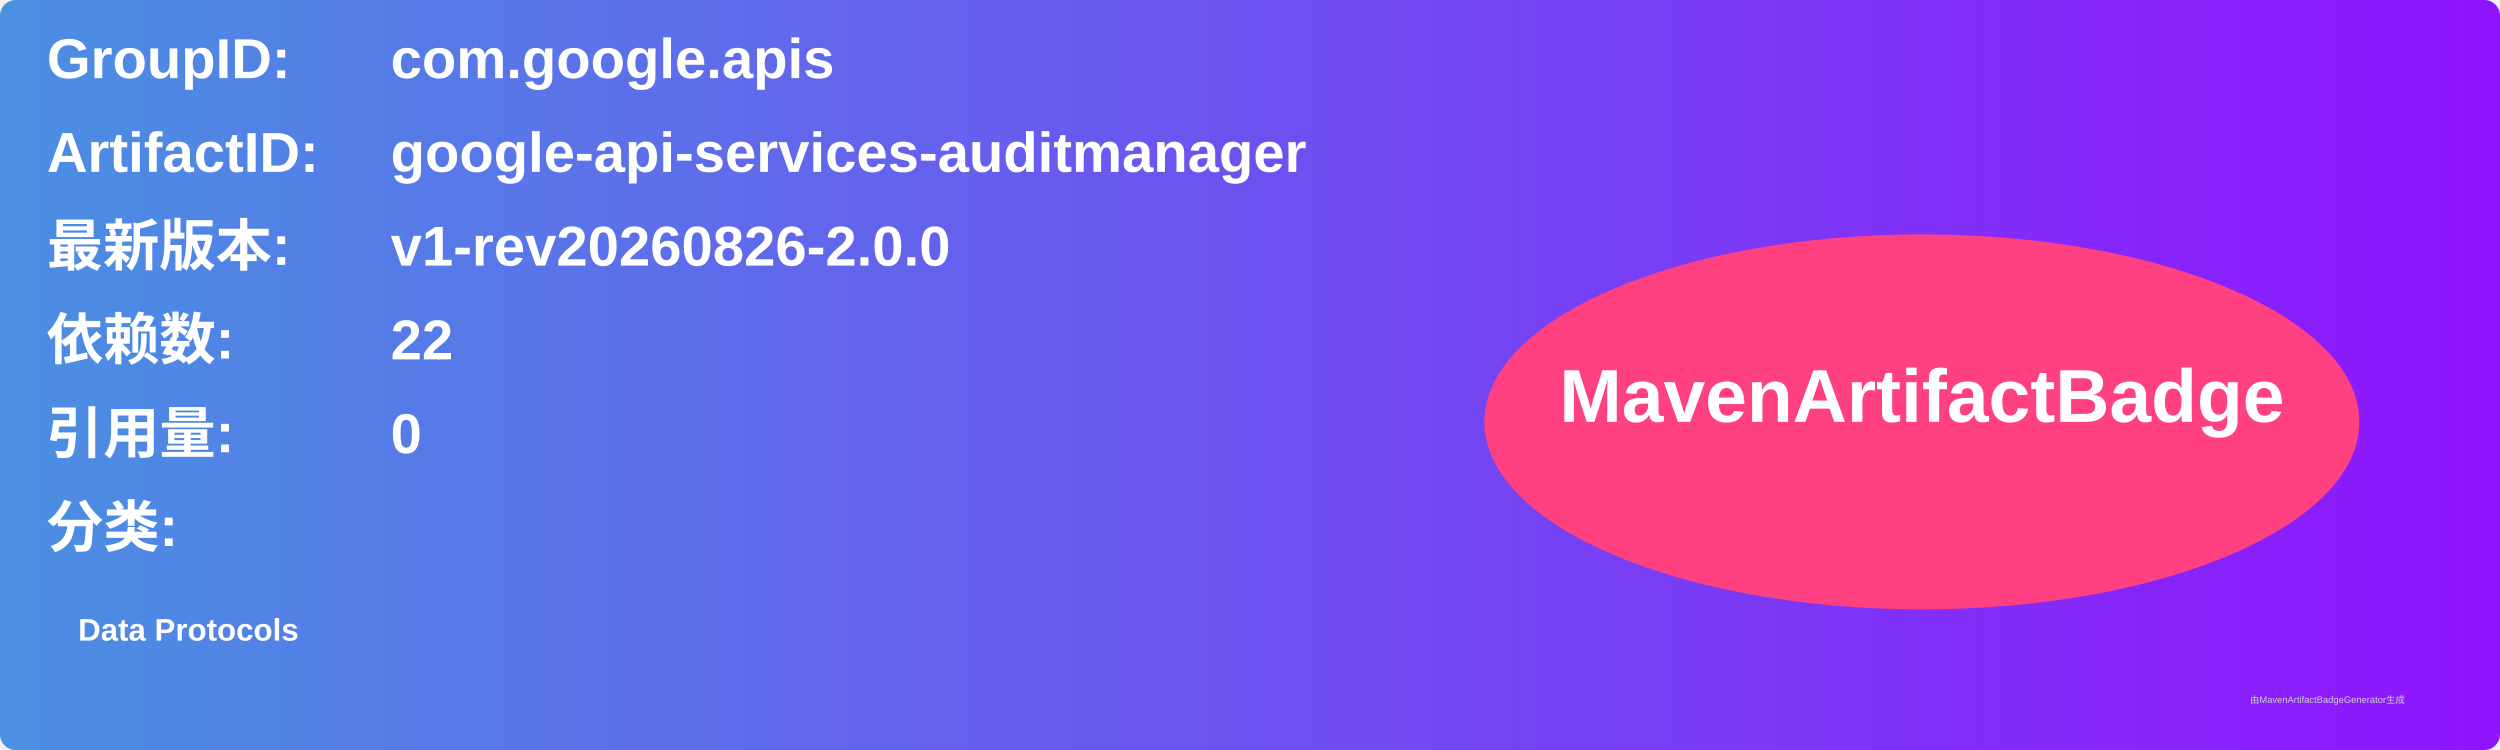
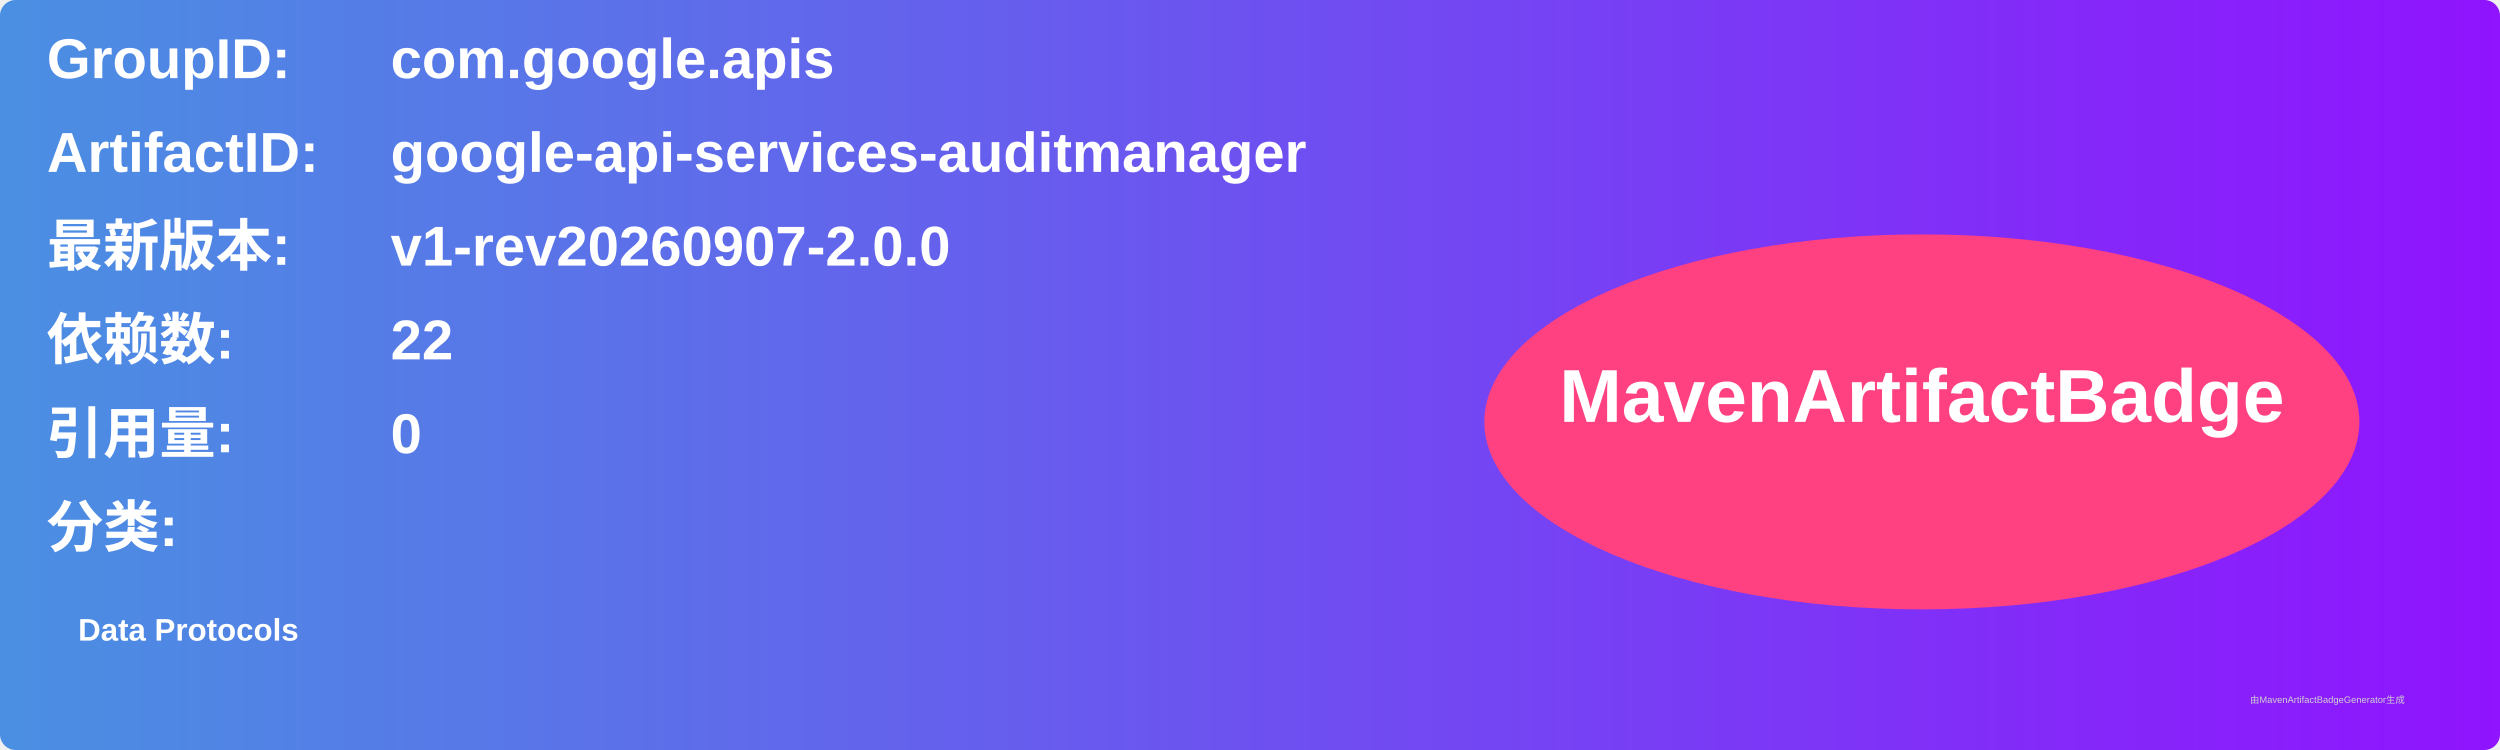
<svg xmlns="http://www.w3.org/2000/svg" width="800" height="240" viewBox="0 0 800 240">
  <linearGradient id="grad" x1="0%" y1="0%" x2="100%" y2="0%">
    <stop offset="0%" stop-color="#4a90e2" />
    <stop offset="100%" stop-color="#9013fe" />
  </linearGradient>
  <rect width="100%" height="100%" rx="5" ry="5" fill="url(#grad)" />
  <g transform="translate(15, 15)">
    <text x="0" y="10" font-family="Arial" font-size="18" fill="white" font-weight="bold" width="260">GroupID:</text>
    <text x="110" y="10" font-family="Arial" font-size="18" fill="white" font-weight="bold" width="460">com.google.apis</text>
    <text x="0" y="40" font-family="Arial" font-size="18" fill="white" font-weight="bold" width="260">ArtifactID:</text>
    <text x="110" y="40" font-family="Arial" font-size="18" fill="white" font-weight="bold" width="460">google-api-services-auditmanager</text>
    <text x="0" y="70" font-family="Arial" font-size="18" fill="white" font-weight="bold">最新版本:</text>
    <text x="110" y="70" font-family="Arial" font-size="18" fill="white" font-weight="bold">
-       <tspan font-weight="bold">v1-rev20260826-2.0.0</tspan>
+       <tspan font-weight="bold">v1-rev20260907-2.0.0</tspan>
    </text>
    <text x="0" y="100" font-family="Arial" font-size="18" fill="white" font-weight="bold">依赖数: </text>
    <text x="110" y="100" font-family="Arial" font-size="18" fill="white">
      <tspan font-weight="bold">22</tspan>
    </text>
    <text x="0" y="130" font-family="Arial" font-size="18" fill="white" font-weight="bold">引用量: </text>
    <text x="110" y="130" font-family="Arial" font-size="18" fill="white">
      <tspan font-weight="bold">0</tspan>
    </text>
    <text x="0" y="160" font-family="Arial" font-size="18" fill="white" font-weight="bold">分类:</text>
    <text x="10" y="190" font-family="Arial" font-size="10" fill="white">
      <tspan font-weight="bold">Data Protocols</tspan>
    </text>
    <ellipse cx="600" cy="120" rx="140" ry="60" fill="#ff4081" />
    <text x="600" y="120" text-anchor="middle" font-family="Arial" font-size="24" fill="white" font-weight="bold">MavenArtifactBadge</text>
  </g>
  <text x="720" y="225" font-family="Arial" font-size="3" fill="#d0d0d0">由MavenArtifactBadgeGenerator生成</text>
</svg>
